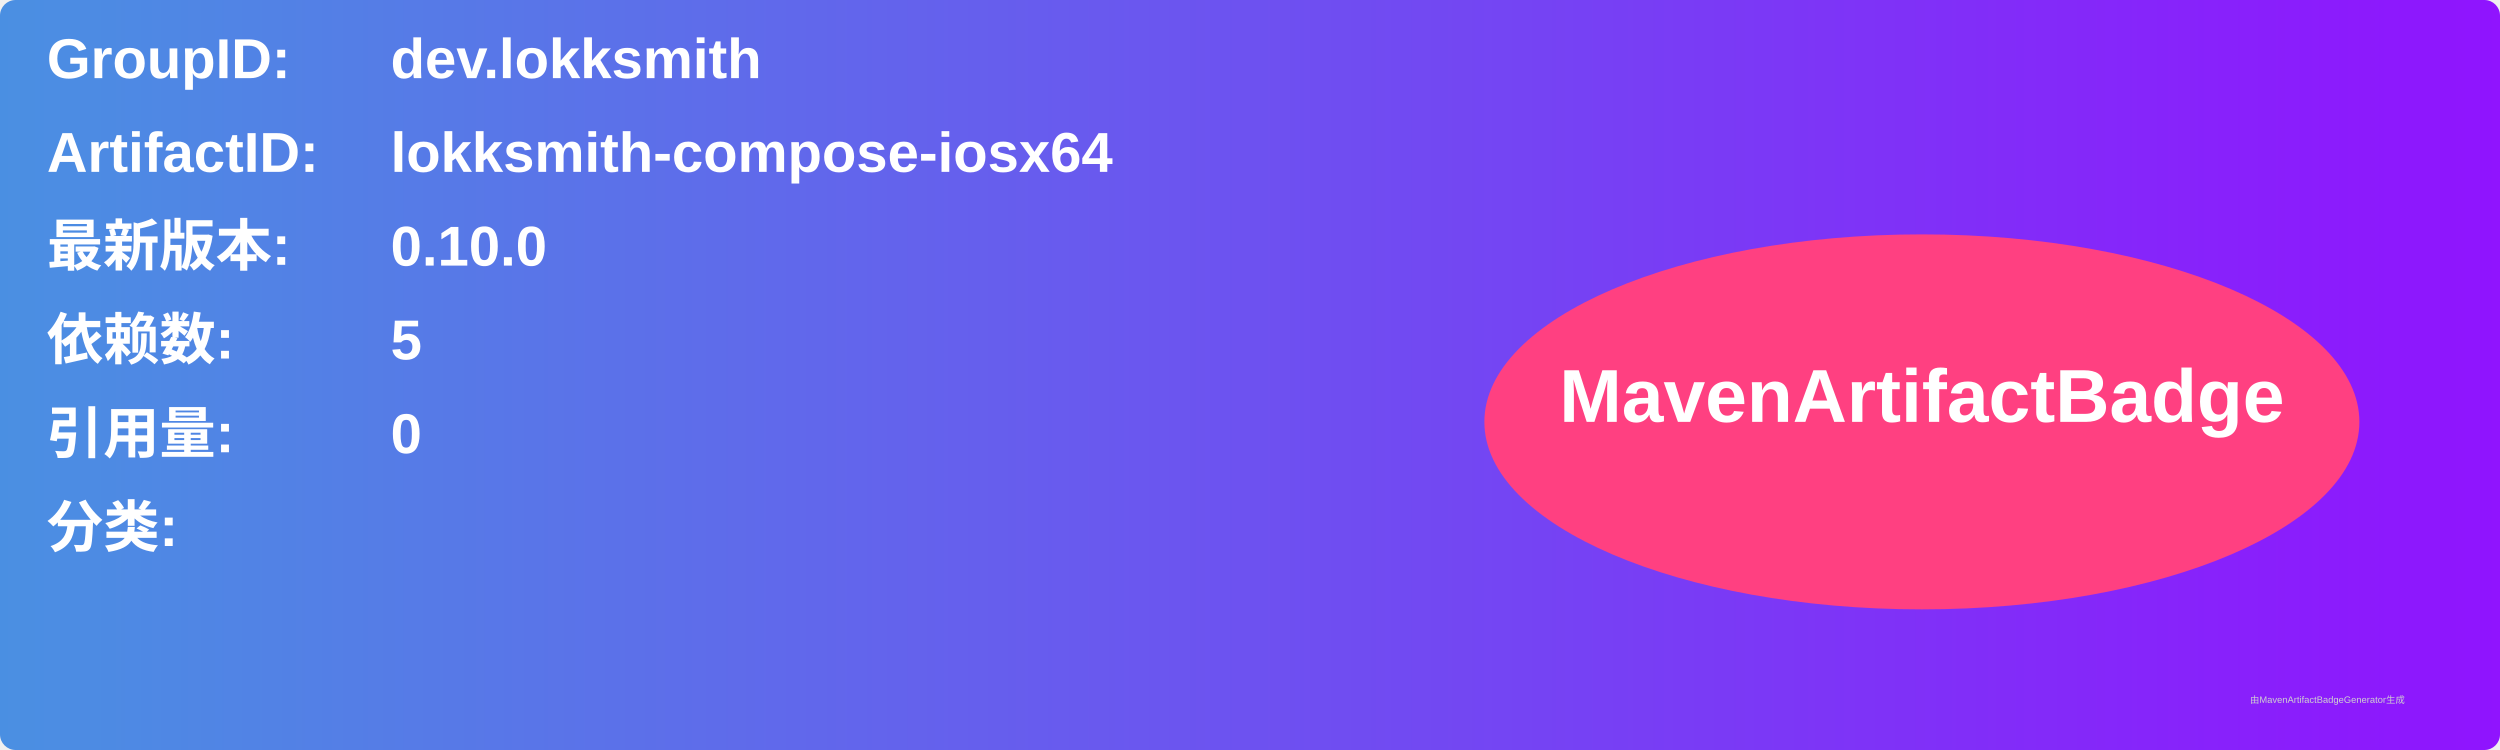
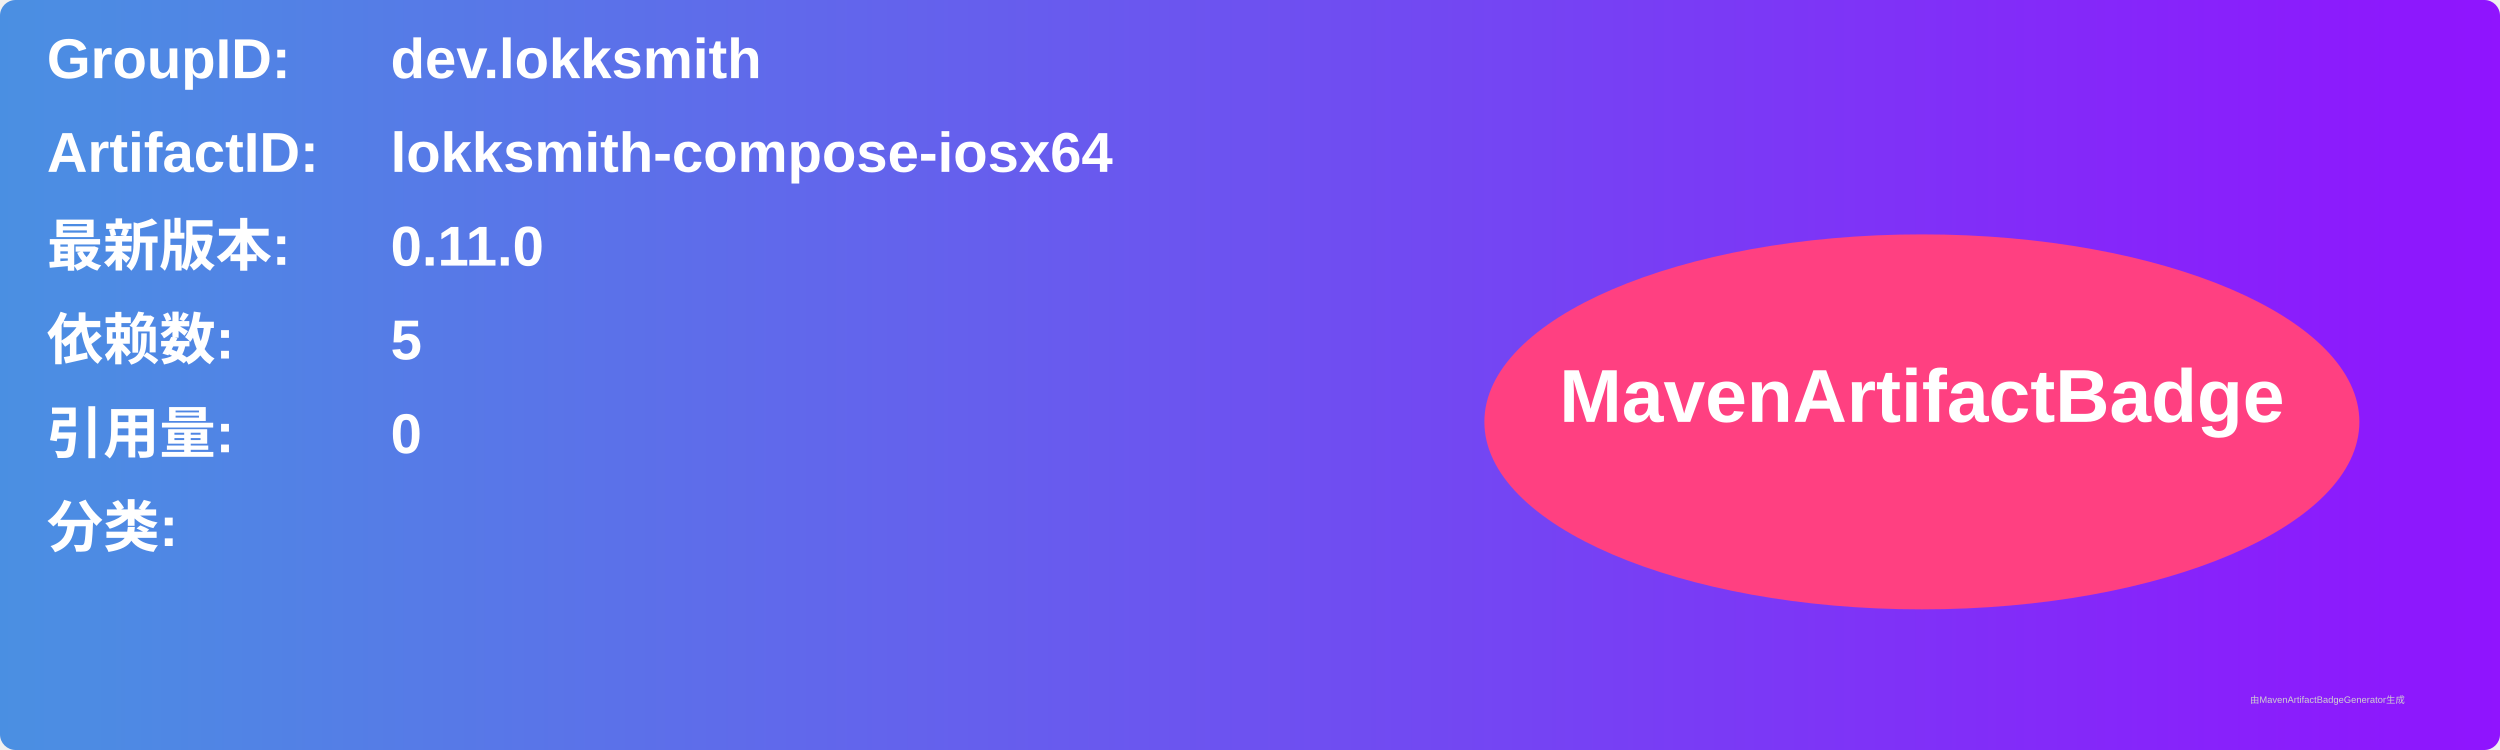
<svg xmlns="http://www.w3.org/2000/svg" width="800" height="240" viewBox="0 0 800 240">
  <linearGradient id="grad" x1="0%" y1="0%" x2="100%" y2="0%">
    <stop offset="0%" stop-color="#4a90e2" />
    <stop offset="100%" stop-color="#9013fe" />
  </linearGradient>
  <rect width="100%" height="100%" rx="5" ry="5" fill="url(#grad)" />
  <g transform="translate(15, 15)">
    <text x="0" y="10" font-family="Arial" font-size="18" fill="white" font-weight="bold" width="260">GroupID:</text>
    <text x="110" y="10" font-family="Arial" font-size="18" fill="white" font-weight="bold" width="460">dev.lokksmith</text>
    <text x="0" y="40" font-family="Arial" font-size="18" fill="white" font-weight="bold" width="260">ArtifactID:</text>
    <text x="110" y="40" font-family="Arial" font-size="18" fill="white" font-weight="bold" width="460">lokksmith-compose-iosx64</text>
    <text x="0" y="70" font-family="Arial" font-size="18" fill="white" font-weight="bold">最新版本:</text>
    <text x="110" y="70" font-family="Arial" font-size="18" fill="white" font-weight="bold">
-       <tspan font-weight="bold">0.10.0</tspan>
+       <tspan font-weight="bold">0.11.0</tspan>
    </text>
    <text x="0" y="100" font-family="Arial" font-size="18" fill="white" font-weight="bold">依赖数: </text>
    <text x="110" y="100" font-family="Arial" font-size="18" fill="white">
      <tspan font-weight="bold">5</tspan>
    </text>
    <text x="0" y="130" font-family="Arial" font-size="18" fill="white" font-weight="bold">引用量: </text>
    <text x="110" y="130" font-family="Arial" font-size="18" fill="white">
      <tspan font-weight="bold">0</tspan>
    </text>
    <text x="0" y="160" font-family="Arial" font-size="18" fill="white" font-weight="bold">分类:</text>
    <text x="10" y="190" font-family="Arial" font-size="10" fill="white">
      <tspan font-weight="bold" />
    </text>
    <ellipse cx="600" cy="120" rx="140" ry="60" fill="#ff4081" />
    <text x="600" y="120" text-anchor="middle" font-family="Arial" font-size="24" fill="white" font-weight="bold">MavenArtifactBadge</text>
  </g>
  <text x="720" y="225" font-family="Arial" font-size="3" fill="#d0d0d0">由MavenArtifactBadgeGenerator生成</text>
</svg>
